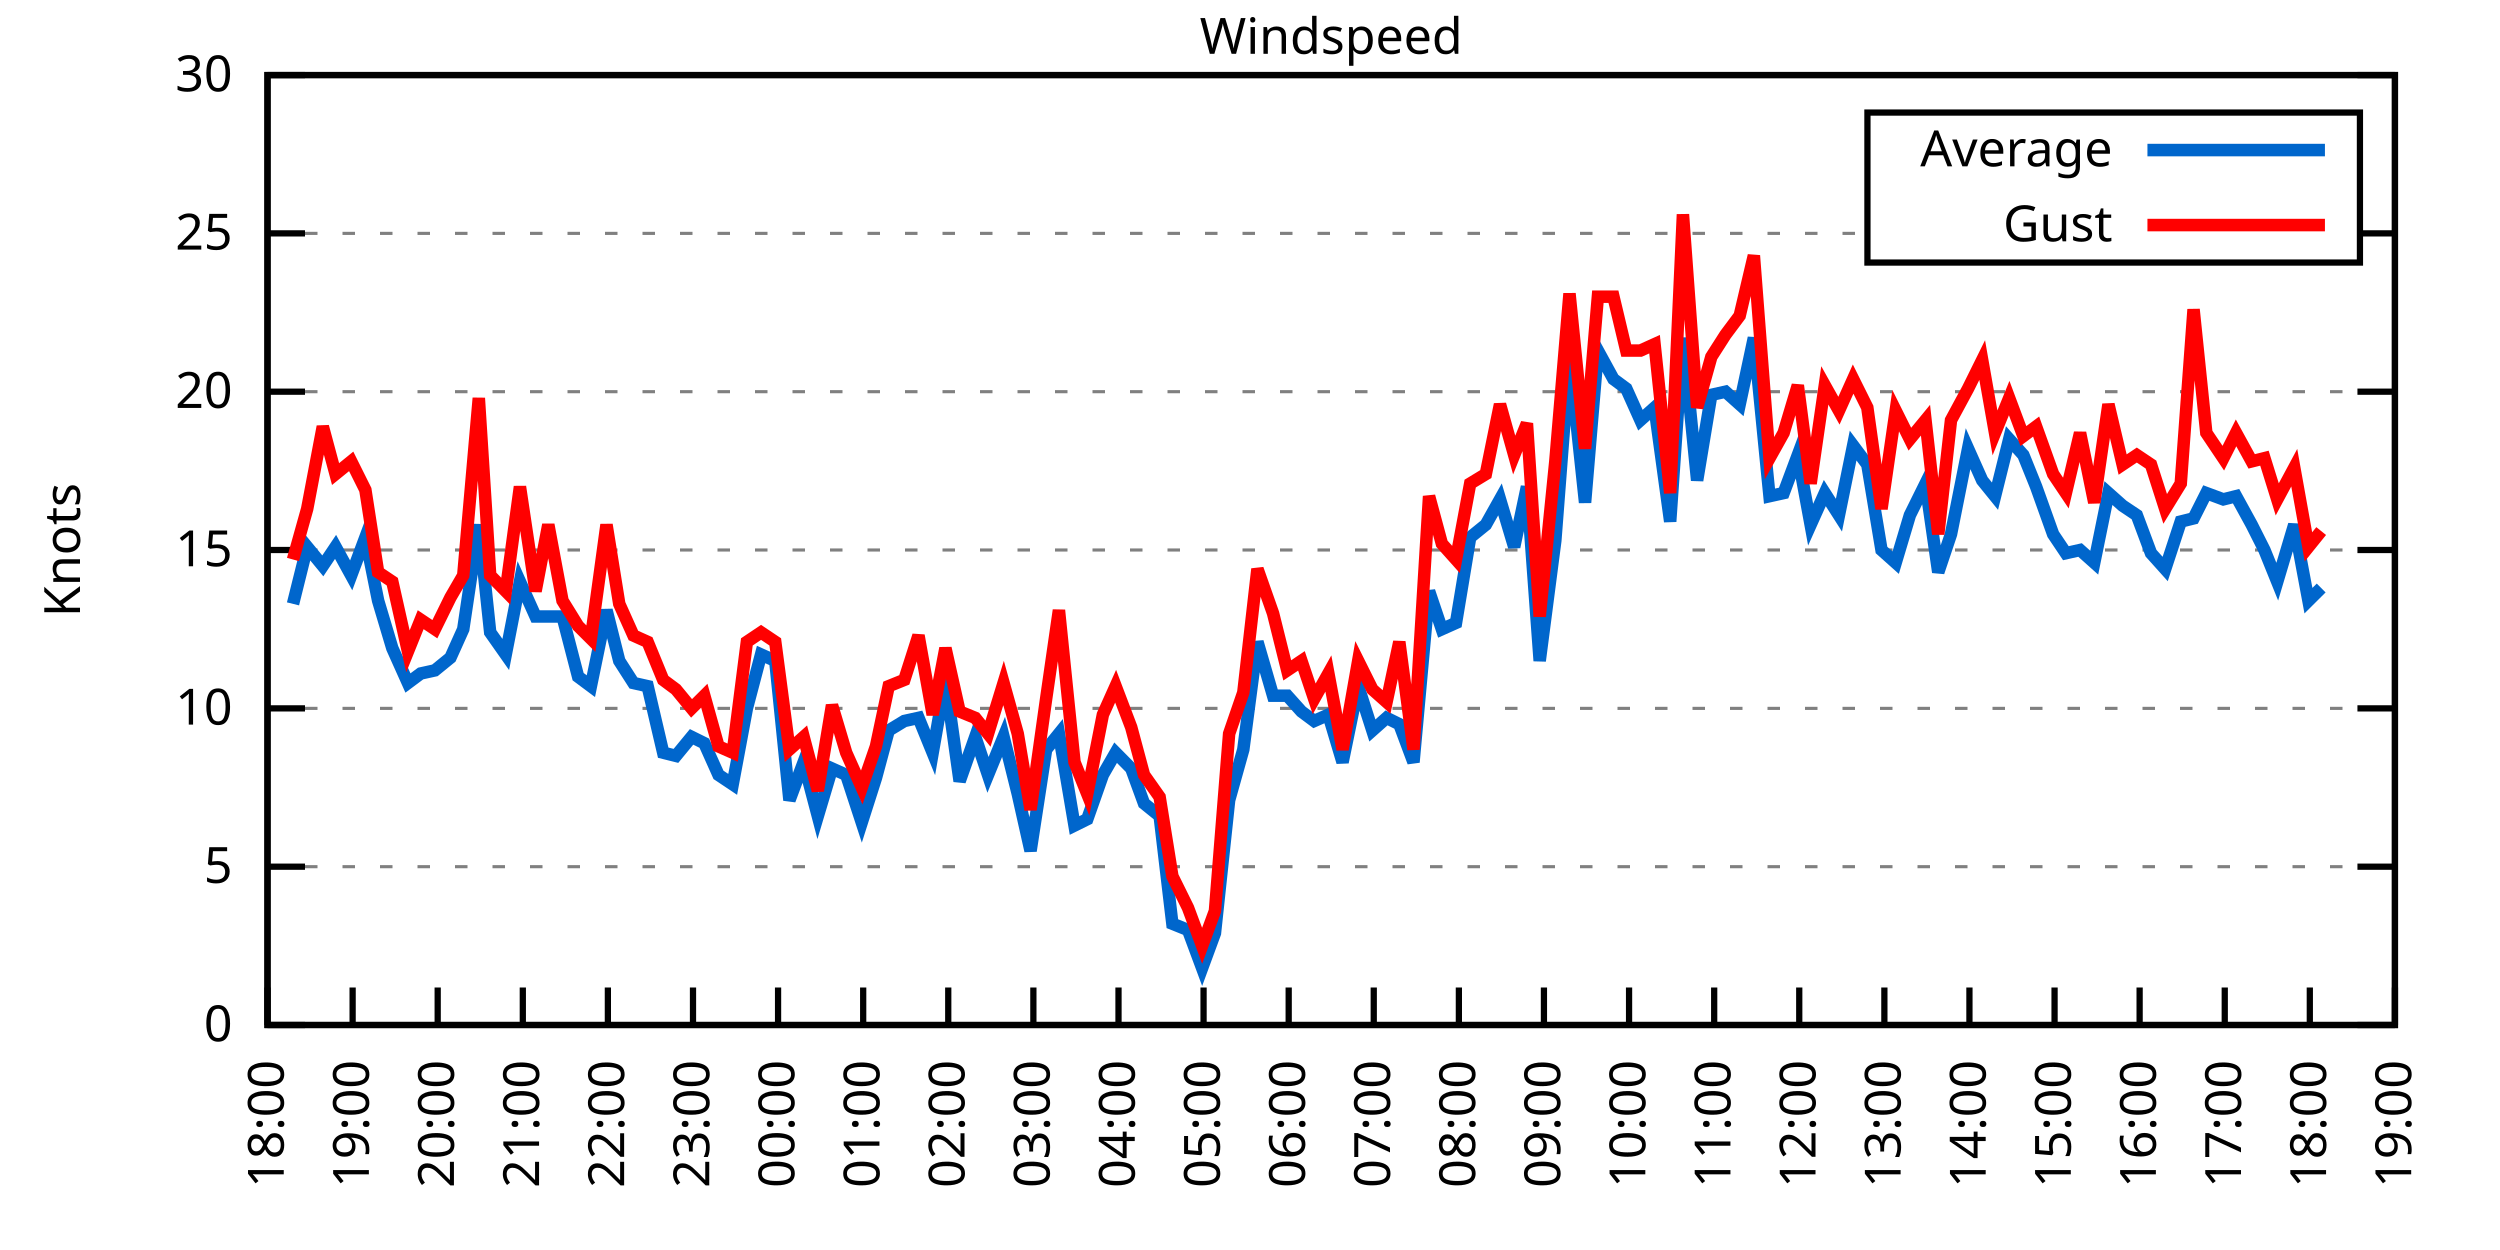
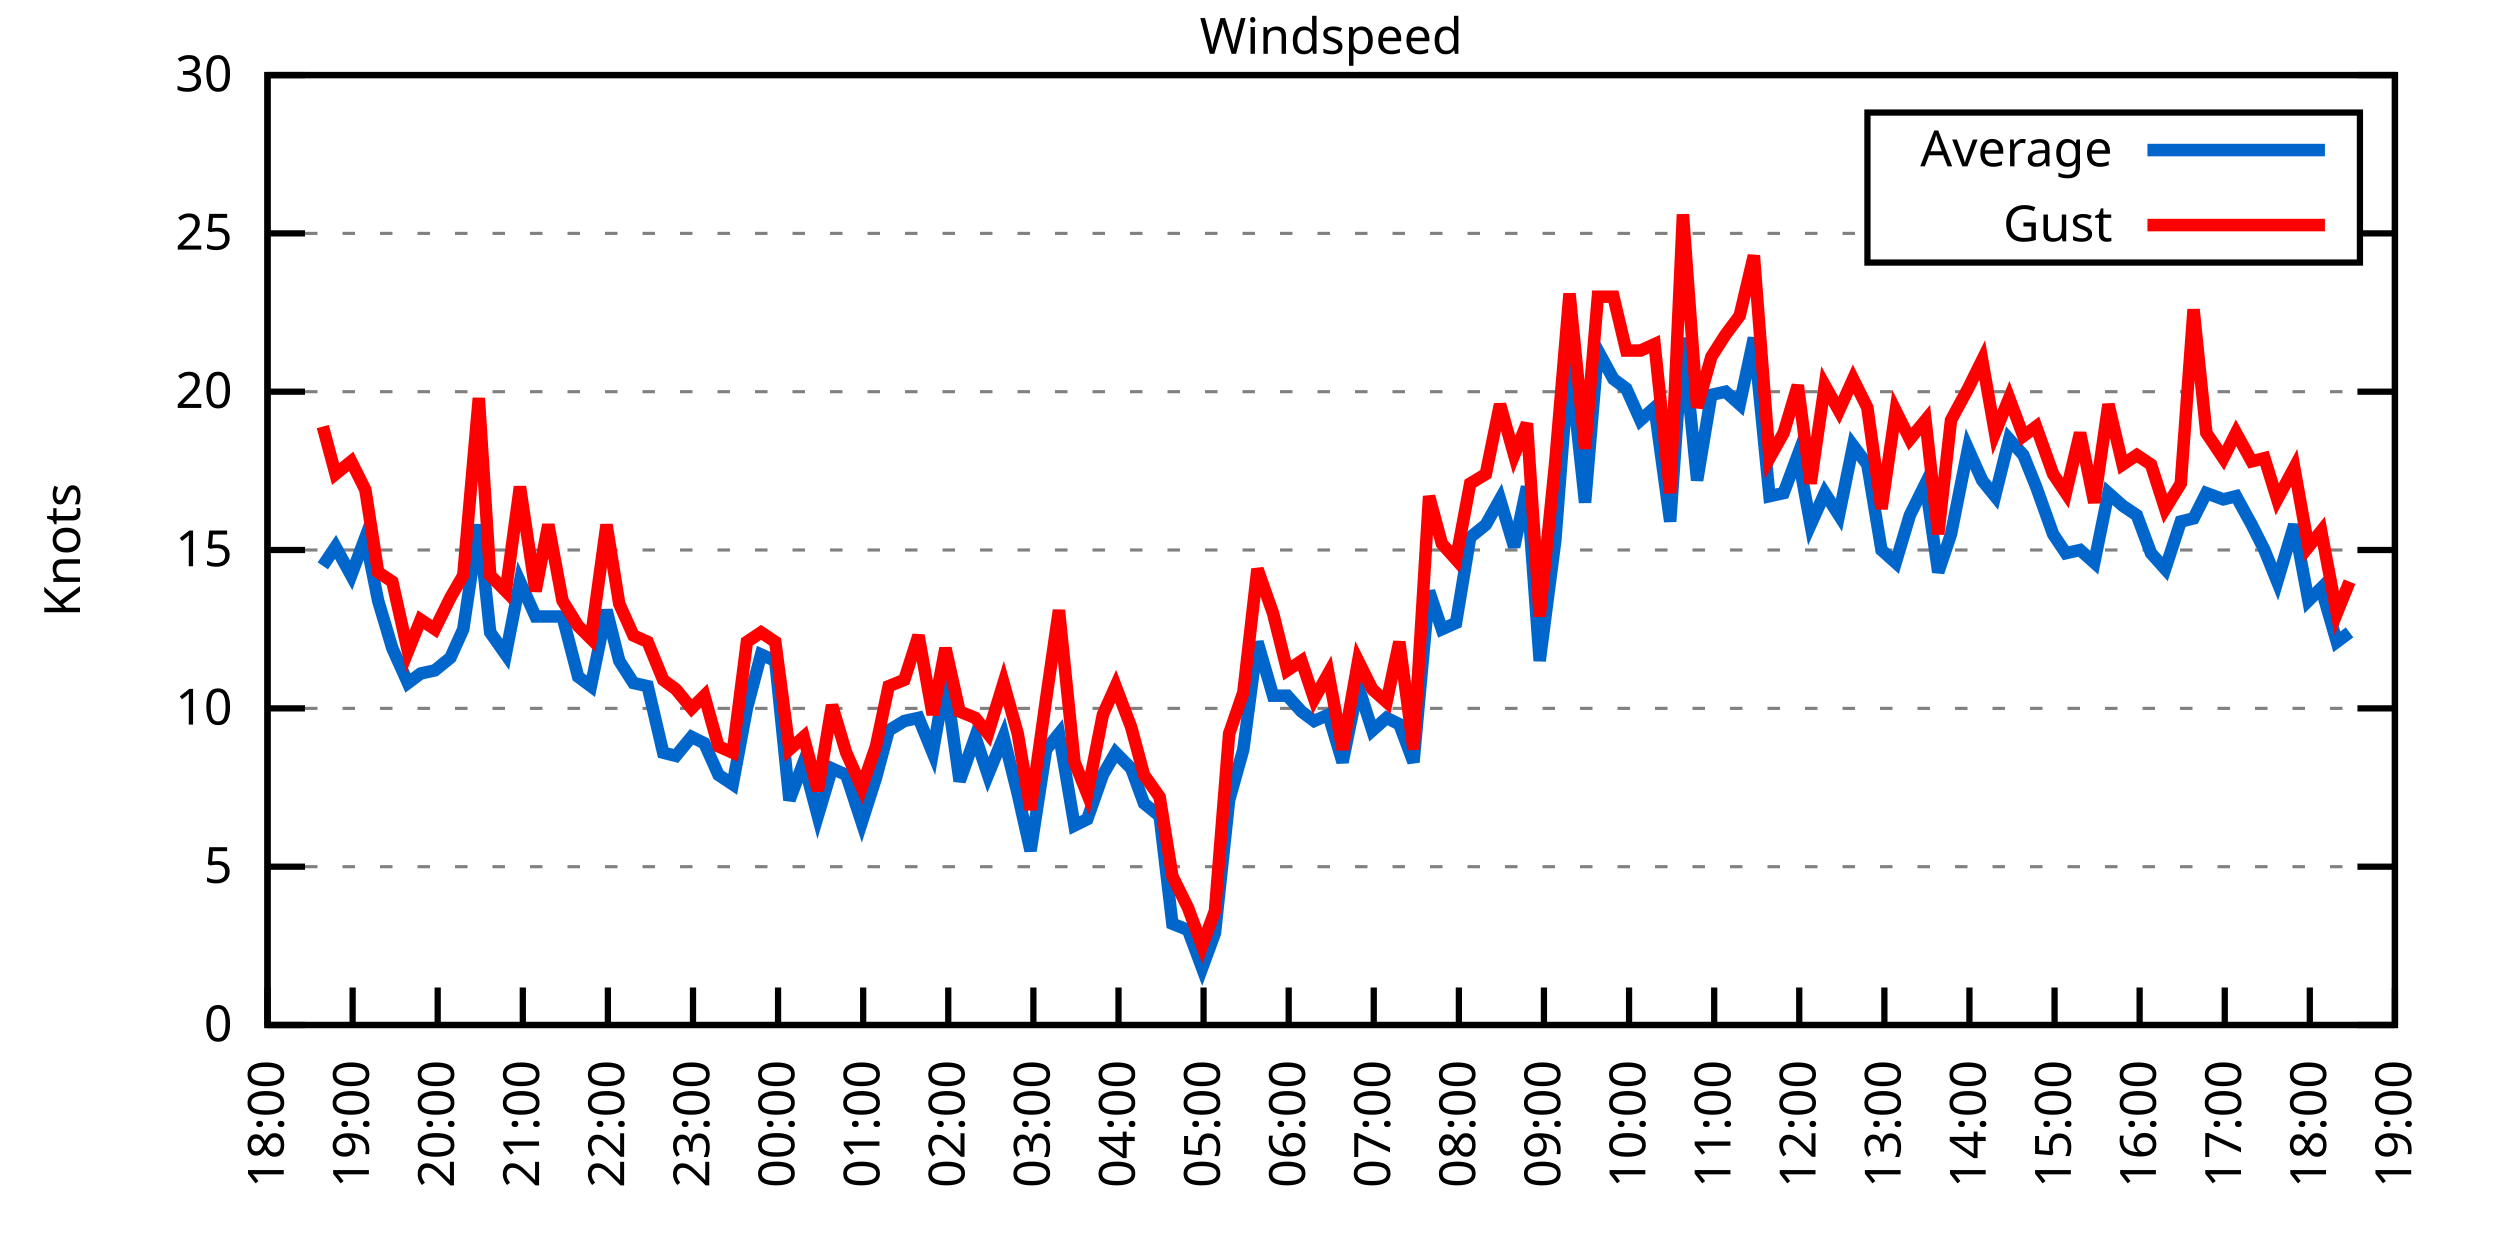
<svg xmlns="http://www.w3.org/2000/svg" xmlns:xlink="http://www.w3.org/1999/xlink" width="400" height="200" viewBox="0 0 400 200">
  <g id="gnuplot_canvas">
    <rect x="0" y="0" width="400" height="200" fill="none" />
    <defs>
      <circle id="gpDot" r="0.5" stroke-width="0.5" stroke="currentColor" />
      <path id="gpPt0" stroke-width="0.333" stroke="currentColor" d="M-1,0 h2 M0,-1 v2" />
      <path id="gpPt1" stroke-width="0.333" stroke="currentColor" d="M-1,-1 L1,1 M1,-1 L-1,1" />
      <path id="gpPt2" stroke-width="0.333" stroke="currentColor" d="M-1,0 L1,0 M0,-1 L0,1 M-1,-1 L1,1 M-1,1 L1,-1" />
      <rect id="gpPt3" stroke-width="0.333" stroke="currentColor" x="-1" y="-1" width="2" height="2" />
      <rect id="gpPt4" stroke-width="0.333" stroke="currentColor" fill="currentColor" x="-1" y="-1" width="2" height="2" />
      <circle id="gpPt5" stroke-width="0.333" stroke="currentColor" cx="0" cy="0" r="1" />
      <use xlink:href="#gpPt5" id="gpPt6" fill="currentColor" stroke="none" />
      <path id="gpPt7" stroke-width="0.333" stroke="currentColor" d="M0,-1.33 L-1.33,0.67 L1.33,0.67 z" />
      <use xlink:href="#gpPt7" id="gpPt8" fill="currentColor" stroke="none" />
      <use xlink:href="#gpPt7" id="gpPt9" stroke="currentColor" transform="rotate(180)" />
      <use xlink:href="#gpPt9" id="gpPt10" fill="currentColor" stroke="none" />
      <use xlink:href="#gpPt3" id="gpPt11" stroke="currentColor" transform="rotate(45)" />
      <use xlink:href="#gpPt11" id="gpPt12" fill="currentColor" stroke="none" />
      <path id="gpPt13" stroke-width="0.333" stroke="currentColor" d="M0,1.330 L1.265,0.411 L0.782,-1.067 L-0.782,-1.076 L-1.265,0.411 z" />
      <use xlink:href="#gpPt13" id="gpPt14" fill="currentColor" stroke="none" />
      <filter id="textbox" filterUnits="objectBoundingBox" x="0" y="0" height="1" width="1">
        <feFlood flood-color="white" flood-opacity="1" result="bgnd" />
        <feComposite in="SourceGraphic" in2="bgnd" operator="atop" />
      </filter>
      <filter id="greybox" filterUnits="objectBoundingBox" x="0" y="0" height="1" width="1">
        <feFlood flood-color="lightgrey" flood-opacity="1" result="grey" />
        <feComposite in="SourceGraphic" in2="grey" operator="atop" />
      </filter>
    </defs>
    <g fill="none" color="white" stroke="currentColor" stroke-width="1.00" stroke-linecap="butt" stroke-linejoin="miter">
</g>
    <g fill="none" color="black" stroke="currentColor" stroke-width="1.00" stroke-linecap="butt" stroke-linejoin="miter">
      <g stroke="none" shape-rendering="crispEdges">
        <polygon fill="rgb(255, 255, 255)" points="42.80,164.00 383.18,164.00 383.18,12.02 42.80,12.02 " />
      </g>
    </g>
    <g fill="none" color="black" stroke="currentColor" stroke-width="1.00" stroke-linecap="butt" stroke-linejoin="miter">
</g>
    <g fill="none" color="black" stroke="black" stroke-width="0.50" stroke-linecap="butt" stroke-linejoin="miter">
</g>
    <g fill="none" color="gray" stroke="currentColor" stroke-width="0.50" stroke-linecap="butt" stroke-linejoin="miter">
      <path stroke="gray" stroke-dasharray="2,4" class="gridline" d="M42.80,164.00 L383.19,164.00  " />
    </g>
    <g fill="none" color="gray" stroke="gray" stroke-width="1.00" stroke-linecap="butt" stroke-linejoin="miter">
</g>
    <g fill="none" color="black" stroke="currentColor" stroke-width="1.00" stroke-linecap="butt" stroke-linejoin="miter">
      <path stroke="black" d="M42.80,164.00 L48.80,164.00 M383.19,164.00 L377.19,164.00  " />
      <g transform="translate(37.20,166.60)" stroke="none" fill="black" font-family="Sans" font-size="8.00" text-anchor="end">
        <text>
          <tspan font-family="Sans"> 0</tspan>
        </text>
      </g>
    </g>
    <g fill="none" color="black" stroke="currentColor" stroke-width="1.00" stroke-linecap="butt" stroke-linejoin="miter">
</g>
    <g fill="none" color="black" stroke="black" stroke-width="0.50" stroke-linecap="butt" stroke-linejoin="miter">
</g>
    <g fill="none" color="gray" stroke="currentColor" stroke-width="0.50" stroke-linecap="butt" stroke-linejoin="miter">
      <path stroke="gray" stroke-dasharray="2,4" class="gridline" d="M42.80,138.67 L383.19,138.67  " />
    </g>
    <g fill="none" color="gray" stroke="gray" stroke-width="1.00" stroke-linecap="butt" stroke-linejoin="miter">
</g>
    <g fill="none" color="black" stroke="currentColor" stroke-width="1.00" stroke-linecap="butt" stroke-linejoin="miter">
      <path stroke="black" d="M42.80,138.67 L48.80,138.67 M383.19,138.67 L377.19,138.67  " />
      <g transform="translate(37.20,141.27)" stroke="none" fill="black" font-family="Sans" font-size="8.00" text-anchor="end">
        <text>
          <tspan font-family="Sans"> 5</tspan>
        </text>
      </g>
    </g>
    <g fill="none" color="black" stroke="currentColor" stroke-width="1.00" stroke-linecap="butt" stroke-linejoin="miter">
</g>
    <g fill="none" color="black" stroke="black" stroke-width="0.50" stroke-linecap="butt" stroke-linejoin="miter">
</g>
    <g fill="none" color="gray" stroke="currentColor" stroke-width="0.50" stroke-linecap="butt" stroke-linejoin="miter">
      <path stroke="gray" stroke-dasharray="2,4" class="gridline" d="M42.80,113.34 L383.19,113.34  " />
    </g>
    <g fill="none" color="gray" stroke="gray" stroke-width="1.00" stroke-linecap="butt" stroke-linejoin="miter">
</g>
    <g fill="none" color="black" stroke="currentColor" stroke-width="1.00" stroke-linecap="butt" stroke-linejoin="miter">
      <path stroke="black" d="M42.80,113.34 L48.80,113.34 M383.19,113.34 L377.19,113.34  " />
      <g transform="translate(37.20,115.94)" stroke="none" fill="black" font-family="Sans" font-size="8.00" text-anchor="end">
        <text>
          <tspan font-family="Sans"> 10</tspan>
        </text>
      </g>
    </g>
    <g fill="none" color="black" stroke="currentColor" stroke-width="1.00" stroke-linecap="butt" stroke-linejoin="miter">
</g>
    <g fill="none" color="black" stroke="black" stroke-width="0.50" stroke-linecap="butt" stroke-linejoin="miter">
</g>
    <g fill="none" color="gray" stroke="currentColor" stroke-width="0.50" stroke-linecap="butt" stroke-linejoin="miter">
      <path stroke="gray" stroke-dasharray="2,4" class="gridline" d="M42.80,88.00 L383.19,88.00  " />
    </g>
    <g fill="none" color="gray" stroke="gray" stroke-width="1.00" stroke-linecap="butt" stroke-linejoin="miter">
</g>
    <g fill="none" color="black" stroke="currentColor" stroke-width="1.00" stroke-linecap="butt" stroke-linejoin="miter">
      <path stroke="black" d="M42.80,88.00 L48.80,88.00 M383.19,88.00 L377.19,88.00  " />
      <g transform="translate(37.20,90.60)" stroke="none" fill="black" font-family="Sans" font-size="8.00" text-anchor="end">
        <text>
          <tspan font-family="Sans"> 15</tspan>
        </text>
      </g>
    </g>
    <g fill="none" color="black" stroke="currentColor" stroke-width="1.00" stroke-linecap="butt" stroke-linejoin="miter">
</g>
    <g fill="none" color="black" stroke="black" stroke-width="0.50" stroke-linecap="butt" stroke-linejoin="miter">
</g>
    <g fill="none" color="gray" stroke="currentColor" stroke-width="0.50" stroke-linecap="butt" stroke-linejoin="miter">
      <path stroke="gray" stroke-dasharray="2,4" class="gridline" d="M42.80,62.67 L383.19,62.67  " />
    </g>
    <g fill="none" color="gray" stroke="gray" stroke-width="1.00" stroke-linecap="butt" stroke-linejoin="miter">
</g>
    <g fill="none" color="black" stroke="currentColor" stroke-width="1.00" stroke-linecap="butt" stroke-linejoin="miter">
      <path stroke="black" d="M42.80,62.67 L48.80,62.67 M383.19,62.67 L377.19,62.67  " />
      <g transform="translate(37.20,65.27)" stroke="none" fill="black" font-family="Sans" font-size="8.00" text-anchor="end">
        <text>
          <tspan font-family="Sans"> 20</tspan>
        </text>
      </g>
    </g>
    <g fill="none" color="black" stroke="currentColor" stroke-width="1.00" stroke-linecap="butt" stroke-linejoin="miter">
</g>
    <g fill="none" color="black" stroke="black" stroke-width="0.50" stroke-linecap="butt" stroke-linejoin="miter">
</g>
    <g fill="none" color="gray" stroke="currentColor" stroke-width="0.50" stroke-linecap="butt" stroke-linejoin="miter">
      <path stroke="gray" stroke-dasharray="2,4" class="gridline" d="M42.80,37.34 L298.79,37.34 M377.59,37.34 L383.19,37.34  " />
    </g>
    <g fill="none" color="gray" stroke="gray" stroke-width="1.00" stroke-linecap="butt" stroke-linejoin="miter">
</g>
    <g fill="none" color="black" stroke="currentColor" stroke-width="1.00" stroke-linecap="butt" stroke-linejoin="miter">
      <path stroke="black" d="M42.80,37.34 L48.80,37.34 M383.19,37.34 L377.19,37.34  " />
      <g transform="translate(37.20,39.94)" stroke="none" fill="black" font-family="Sans" font-size="8.00" text-anchor="end">
        <text>
          <tspan font-family="Sans"> 25</tspan>
        </text>
      </g>
    </g>
    <g fill="none" color="black" stroke="currentColor" stroke-width="1.00" stroke-linecap="butt" stroke-linejoin="miter">
</g>
    <g fill="none" color="black" stroke="black" stroke-width="0.50" stroke-linecap="butt" stroke-linejoin="miter">
</g>
    <g fill="none" color="gray" stroke="currentColor" stroke-width="0.50" stroke-linecap="butt" stroke-linejoin="miter">
      <path stroke="gray" stroke-dasharray="2,4" class="gridline" d="M42.80,12.01 L383.19,12.01  " />
    </g>
    <g fill="none" color="gray" stroke="gray" stroke-width="1.00" stroke-linecap="butt" stroke-linejoin="miter">
</g>
    <g fill="none" color="black" stroke="currentColor" stroke-width="1.00" stroke-linecap="butt" stroke-linejoin="miter">
      <path stroke="black" d="M42.80,12.01 L48.80,12.01 M383.19,12.01 L377.19,12.01  " />
      <g transform="translate(37.20,14.61)" stroke="none" fill="black" font-family="Sans" font-size="8.00" text-anchor="end">
        <text>
          <tspan font-family="Sans"> 30</tspan>
        </text>
      </g>
    </g>
    <g fill="none" color="black" stroke="currentColor" stroke-width="1.00" stroke-linecap="butt" stroke-linejoin="miter">
      <path stroke="black" d="M42.80,164.00 L42.80,158.00  " />
      <g transform="translate(45.40,169.60) rotate(270.00)" stroke="none" fill="black" font-family="Sans" font-size="8.00" text-anchor="end">
        <text>
          <tspan font-family="Sans">18:00</tspan>
        </text>
      </g>
    </g>
    <g fill="none" color="black" stroke="currentColor" stroke-width="1.00" stroke-linecap="butt" stroke-linejoin="miter">
      <path stroke="black" d="M56.42,164.00 L56.42,158.00  " />
      <g transform="translate(59.02,169.60) rotate(270.00)" stroke="none" fill="black" font-family="Sans" font-size="8.00" text-anchor="end">
        <text>
          <tspan font-family="Sans">19:00</tspan>
        </text>
      </g>
    </g>
    <g fill="none" color="black" stroke="currentColor" stroke-width="1.00" stroke-linecap="butt" stroke-linejoin="miter">
      <path stroke="black" d="M70.03,164.00 L70.03,158.00  " />
      <g transform="translate(72.63,169.60) rotate(270.00)" stroke="none" fill="black" font-family="Sans" font-size="8.00" text-anchor="end">
        <text>
          <tspan font-family="Sans">20:00</tspan>
        </text>
      </g>
    </g>
    <g fill="none" color="black" stroke="currentColor" stroke-width="1.00" stroke-linecap="butt" stroke-linejoin="miter">
      <path stroke="black" d="M83.65,164.00 L83.65,158.00  " />
      <g transform="translate(86.25,169.60) rotate(270.00)" stroke="none" fill="black" font-family="Sans" font-size="8.00" text-anchor="end">
        <text>
          <tspan font-family="Sans">21:00</tspan>
        </text>
      </g>
    </g>
    <g fill="none" color="black" stroke="currentColor" stroke-width="1.00" stroke-linecap="butt" stroke-linejoin="miter">
      <path stroke="black" d="M97.26,164.00 L97.26,158.00  " />
      <g transform="translate(99.86,169.60) rotate(270.00)" stroke="none" fill="black" font-family="Sans" font-size="8.00" text-anchor="end">
        <text>
          <tspan font-family="Sans">22:00</tspan>
        </text>
      </g>
    </g>
    <g fill="none" color="black" stroke="currentColor" stroke-width="1.00" stroke-linecap="butt" stroke-linejoin="miter">
      <path stroke="black" d="M110.88,164.00 L110.88,158.00  " />
      <g transform="translate(113.48,169.60) rotate(270.00)" stroke="none" fill="black" font-family="Sans" font-size="8.00" text-anchor="end">
        <text>
          <tspan font-family="Sans">23:00</tspan>
        </text>
      </g>
    </g>
    <g fill="none" color="black" stroke="currentColor" stroke-width="1.00" stroke-linecap="butt" stroke-linejoin="miter">
      <path stroke="black" d="M124.49,164.00 L124.49,158.00  " />
      <g transform="translate(127.09,169.60) rotate(270.00)" stroke="none" fill="black" font-family="Sans" font-size="8.00" text-anchor="end">
        <text>
          <tspan font-family="Sans">00:00</tspan>
        </text>
      </g>
    </g>
    <g fill="none" color="black" stroke="currentColor" stroke-width="1.00" stroke-linecap="butt" stroke-linejoin="miter">
      <path stroke="black" d="M138.11,164.00 L138.11,158.00  " />
      <g transform="translate(140.71,169.60) rotate(270.00)" stroke="none" fill="black" font-family="Sans" font-size="8.00" text-anchor="end">
        <text>
          <tspan font-family="Sans">01:00</tspan>
        </text>
      </g>
    </g>
    <g fill="none" color="black" stroke="currentColor" stroke-width="1.00" stroke-linecap="butt" stroke-linejoin="miter">
      <path stroke="black" d="M151.72,164.00 L151.72,158.00  " />
      <g transform="translate(154.32,169.60) rotate(270.00)" stroke="none" fill="black" font-family="Sans" font-size="8.00" text-anchor="end">
        <text>
          <tspan font-family="Sans">02:00</tspan>
        </text>
      </g>
    </g>
    <g fill="none" color="black" stroke="currentColor" stroke-width="1.00" stroke-linecap="butt" stroke-linejoin="miter">
      <path stroke="black" d="M165.34,164.00 L165.34,158.00  " />
      <g transform="translate(167.94,169.60) rotate(270.00)" stroke="none" fill="black" font-family="Sans" font-size="8.00" text-anchor="end">
        <text>
          <tspan font-family="Sans">03:00</tspan>
        </text>
      </g>
    </g>
    <g fill="none" color="black" stroke="currentColor" stroke-width="1.00" stroke-linecap="butt" stroke-linejoin="miter">
      <path stroke="black" d="M178.96,164.00 L178.96,158.00  " />
      <g transform="translate(181.56,169.60) rotate(270.00)" stroke="none" fill="black" font-family="Sans" font-size="8.00" text-anchor="end">
        <text>
          <tspan font-family="Sans">04:00</tspan>
        </text>
      </g>
    </g>
    <g fill="none" color="black" stroke="currentColor" stroke-width="1.00" stroke-linecap="butt" stroke-linejoin="miter">
      <path stroke="black" d="M192.57,164.00 L192.57,158.00  " />
      <g transform="translate(195.17,169.60) rotate(270.00)" stroke="none" fill="black" font-family="Sans" font-size="8.00" text-anchor="end">
        <text>
          <tspan font-family="Sans">05:00</tspan>
        </text>
      </g>
    </g>
    <g fill="none" color="black" stroke="currentColor" stroke-width="1.00" stroke-linecap="butt" stroke-linejoin="miter">
      <path stroke="black" d="M206.19,164.00 L206.19,158.00  " />
      <g transform="translate(208.79,169.60) rotate(270.00)" stroke="none" fill="black" font-family="Sans" font-size="8.00" text-anchor="end">
        <text>
          <tspan font-family="Sans">06:00</tspan>
        </text>
      </g>
    </g>
    <g fill="none" color="black" stroke="currentColor" stroke-width="1.00" stroke-linecap="butt" stroke-linejoin="miter">
      <path stroke="black" d="M219.80,164.00 L219.80,158.00  " />
      <g transform="translate(222.40,169.60) rotate(270.00)" stroke="none" fill="black" font-family="Sans" font-size="8.00" text-anchor="end">
        <text>
          <tspan font-family="Sans">07:00</tspan>
        </text>
      </g>
    </g>
    <g fill="none" color="black" stroke="currentColor" stroke-width="1.00" stroke-linecap="butt" stroke-linejoin="miter">
      <path stroke="black" d="M233.42,164.00 L233.42,158.00  " />
      <g transform="translate(236.02,169.60) rotate(270.00)" stroke="none" fill="black" font-family="Sans" font-size="8.00" text-anchor="end">
        <text>
          <tspan font-family="Sans">08:00</tspan>
        </text>
      </g>
    </g>
    <g fill="none" color="black" stroke="currentColor" stroke-width="1.00" stroke-linecap="butt" stroke-linejoin="miter">
      <path stroke="black" d="M247.03,164.00 L247.03,158.00  " />
      <g transform="translate(249.63,169.60) rotate(270.00)" stroke="none" fill="black" font-family="Sans" font-size="8.00" text-anchor="end">
        <text>
          <tspan font-family="Sans">09:00</tspan>
        </text>
      </g>
    </g>
    <g fill="none" color="black" stroke="currentColor" stroke-width="1.00" stroke-linecap="butt" stroke-linejoin="miter">
      <path stroke="black" d="M260.65,164.00 L260.65,158.00  " />
      <g transform="translate(263.25,169.60) rotate(270.00)" stroke="none" fill="black" font-family="Sans" font-size="8.00" text-anchor="end">
        <text>
          <tspan font-family="Sans">10:00</tspan>
        </text>
      </g>
    </g>
    <g fill="none" color="black" stroke="currentColor" stroke-width="1.00" stroke-linecap="butt" stroke-linejoin="miter">
      <path stroke="black" d="M274.27,164.00 L274.27,158.00  " />
      <g transform="translate(276.87,169.60) rotate(270.00)" stroke="none" fill="black" font-family="Sans" font-size="8.00" text-anchor="end">
        <text>
          <tspan font-family="Sans">11:00</tspan>
        </text>
      </g>
    </g>
    <g fill="none" color="black" stroke="currentColor" stroke-width="1.00" stroke-linecap="butt" stroke-linejoin="miter">
      <path stroke="black" d="M287.88,164.00 L287.88,158.00  " />
      <g transform="translate(290.48,169.60) rotate(270.00)" stroke="none" fill="black" font-family="Sans" font-size="8.00" text-anchor="end">
        <text>
          <tspan font-family="Sans">12:00</tspan>
        </text>
      </g>
    </g>
    <g fill="none" color="black" stroke="currentColor" stroke-width="1.00" stroke-linecap="butt" stroke-linejoin="miter">
      <path stroke="black" d="M301.50,164.00 L301.50,158.00  " />
      <g transform="translate(304.10,169.60) rotate(270.00)" stroke="none" fill="black" font-family="Sans" font-size="8.00" text-anchor="end">
        <text>
          <tspan font-family="Sans">13:00</tspan>
        </text>
      </g>
    </g>
    <g fill="none" color="black" stroke="currentColor" stroke-width="1.00" stroke-linecap="butt" stroke-linejoin="miter">
      <path stroke="black" d="M315.11,164.00 L315.11,158.00  " />
      <g transform="translate(317.71,169.60) rotate(270.00)" stroke="none" fill="black" font-family="Sans" font-size="8.00" text-anchor="end">
        <text>
          <tspan font-family="Sans">14:00</tspan>
        </text>
      </g>
    </g>
    <g fill="none" color="black" stroke="currentColor" stroke-width="1.00" stroke-linecap="butt" stroke-linejoin="miter">
      <path stroke="black" d="M328.73,164.00 L328.73,158.00  " />
      <g transform="translate(331.33,169.60) rotate(270.00)" stroke="none" fill="black" font-family="Sans" font-size="8.00" text-anchor="end">
        <text>
          <tspan font-family="Sans">15:00</tspan>
        </text>
      </g>
    </g>
    <g fill="none" color="black" stroke="currentColor" stroke-width="1.00" stroke-linecap="butt" stroke-linejoin="miter">
      <path stroke="black" d="M342.34,164.00 L342.34,158.00  " />
      <g transform="translate(344.94,169.60) rotate(270.00)" stroke="none" fill="black" font-family="Sans" font-size="8.00" text-anchor="end">
        <text>
          <tspan font-family="Sans">16:00</tspan>
        </text>
      </g>
    </g>
    <g fill="none" color="black" stroke="currentColor" stroke-width="1.00" stroke-linecap="butt" stroke-linejoin="miter">
      <path stroke="black" d="M355.96,164.00 L355.96,158.00  " />
      <g transform="translate(358.56,169.60) rotate(270.00)" stroke="none" fill="black" font-family="Sans" font-size="8.00" text-anchor="end">
        <text>
          <tspan font-family="Sans">17:00</tspan>
        </text>
      </g>
    </g>
    <g fill="none" color="black" stroke="currentColor" stroke-width="1.00" stroke-linecap="butt" stroke-linejoin="miter">
      <path stroke="black" d="M369.57,164.00 L369.57,158.00  " />
      <g transform="translate(372.17,169.60) rotate(270.00)" stroke="none" fill="black" font-family="Sans" font-size="8.00" text-anchor="end">
        <text>
          <tspan font-family="Sans">18:00</tspan>
        </text>
      </g>
    </g>
    <g fill="none" color="black" stroke="currentColor" stroke-width="1.00" stroke-linecap="butt" stroke-linejoin="miter">
      <path stroke="black" d="M383.19,164.00 L383.19,158.00  " />
      <g transform="translate(385.79,169.60) rotate(270.00)" stroke="none" fill="black" font-family="Sans" font-size="8.00" text-anchor="end">
        <text>
          <tspan font-family="Sans">19:00</tspan>
        </text>
      </g>
    </g>
    <g fill="none" color="black" stroke="currentColor" stroke-width="1.00" stroke-linecap="butt" stroke-linejoin="miter">
</g>
    <g fill="none" color="black" stroke="currentColor" stroke-width="1.00" stroke-linecap="butt" stroke-linejoin="miter">
      <path stroke="black" d="M42.80,12.01 L42.80,164.00 L383.19,164.00 L383.19,12.01 L42.80,12.01 Z  " />
    </g>
    <g fill="none" color="black" stroke="currentColor" stroke-width="1.00" stroke-linecap="butt" stroke-linejoin="miter">
</g>
    <g fill="none" color="black" stroke="currentColor" stroke-width="1.00" stroke-linecap="butt" stroke-linejoin="miter">
      <path stroke="black" d="M298.79,42.01 L298.79,18.01 L377.59,18.01 L377.59,42.01 L298.79,42.01 Z  " />
    </g>
    <g id="Windspeed_plot_1">
      <g fill="none" color="white" stroke="black" stroke-width="2.00" stroke-linecap="butt" stroke-linejoin="miter">
</g>
      <g fill="none" color="black" stroke="currentColor" stroke-width="2.00" stroke-linecap="butt" stroke-linejoin="miter">
        <g transform="translate(337.99,26.61)" stroke="none" fill="black" font-family="Sans" font-size="8.00" text-anchor="end">
          <text>
            <tspan font-family="Sans">Average</tspan>
          </text>
        </g>
      </g>
      <g fill="none" color="black" stroke="currentColor" stroke-width="2.00" stroke-linecap="butt" stroke-linejoin="miter">
-         <path stroke="rgb(  0, 102, 204)" d="M343.59,24.01 L371.99,24.01 M46.88,96.62 L49.15,87.50 L51.65,90.54 L53.69,87.50 L56.19,92.06 L58.46,85.98   L60.50,96.11 L62.77,103.71 L65.27,109.28 L67.31,107.76 L69.58,107.26 L72.07,105.23 L74.12,100.67 L76.61,83.95   L78.43,101.18 L80.92,104.72 L83.19,93.07 L85.69,98.64 L87.73,98.64 L90.00,98.64 L92.50,108.27 L94.54,109.79   L97.04,97.63 L99.08,105.74 L101.35,109.28 L103.62,109.79 L106.11,120.43 L108.15,120.94 L110.65,117.90 L112.69,118.91   L114.96,123.98 L117.23,125.50 L119.50,113.34 L121.77,104.72 L124.04,105.74 L126.31,128.03 L128.58,121.95 L130.85,130.56   L133.12,122.96 L135.39,123.98 L137.88,131.58 L140.15,124.48 L142.19,116.88 L144.69,115.36 L146.96,114.86 L149.23,120.43   L151.27,108.78 L153.54,124.99 L156.04,117.90 L158.08,123.98 L160.57,117.90 L162.84,127.02 L164.89,136.14 L167.38,119.92   L169.43,117.39 L171.92,132.08 L173.96,131.07 L176.46,123.98 L178.50,120.43 L181.00,122.96 L183.04,128.54 L185.54,130.56   L187.58,147.79 L190.08,148.80 L192.34,154.88 L194.39,149.31 L196.66,128.03 L198.93,119.92 L201.19,102.70 L203.69,111.31   L205.96,111.31 L208.23,113.84 L210.27,115.36 L212.54,114.35 L214.81,121.95 L217.31,109.79 L219.58,116.88 L221.85,114.86   L223.89,115.87 L226.16,121.95 L228.65,94.59 L230.70,100.67 L232.96,99.66 L235.23,85.98 L237.73,83.95 L240.00,79.90   L242.27,87.50 L244.31,77.87 L246.35,105.74 L248.85,86.49 L251.12,57.10 L253.61,80.41 L255.66,56.09 L258.15,60.65   L260.20,62.17 L262.47,67.23 L264.73,65.21 L267.23,83.45 L269.27,54.06 L271.54,76.86 L273.81,63.18 L276.08,62.67   L278.35,64.70 L280.62,54.06 L283.12,79.39 L285.38,78.89 L287.65,72.81 L289.70,83.95 L291.97,78.89 L294.23,82.43   L296.50,71.29 L298.77,74.33 L301.04,88.00 L303.31,90.03 L305.58,82.43 L308.08,77.37 L310.12,91.55 L312.16,85.47   L314.89,71.79 L317.15,76.86 L319.20,79.39 L321.47,70.27 L323.74,72.81 L325.78,77.87 L328.50,85.47 L330.54,88.51   L332.81,88.00 L335.08,90.03 L337.35,78.89 L339.62,80.91 L341.89,82.43 L344.16,88.51 L346.43,91.04 L348.92,83.45   L350.97,82.94 L353.01,78.89 L355.73,79.90 L357.77,79.39 L360.27,83.95 L362.31,88.00 L364.36,93.07 L367.08,83.95   L369.35,96.11 L371.39,94.08  " />
+         <path stroke="rgb(  0, 102, 204)" d="M343.59,24.01 L371.99,24.01 M51.65,90.54 L53.69,87.50 L56.19,92.06 L58.46,85.98 L60.50,96.11 L62.77,103.71   L65.27,109.28 L67.31,107.76 L69.58,107.26 L72.07,105.23 L74.12,100.67 L76.61,83.95 L78.43,101.18 L80.92,104.72   L83.19,93.07 L85.69,98.64 L87.73,98.64 L90.00,98.64 L92.50,108.27 L94.54,109.79 L97.04,97.63 L99.08,105.74   L101.35,109.28 L103.62,109.79 L106.11,120.43 L108.15,120.94 L110.65,117.90 L112.69,118.91 L114.96,123.98 L117.23,125.50   L119.50,113.34 L121.77,104.72 L124.04,105.74 L126.31,128.03 L128.58,121.95 L130.85,130.56 L133.12,122.96 L135.39,123.98   L137.88,131.58 L140.15,124.48 L142.19,116.88 L144.69,115.36 L146.96,114.86 L149.23,120.43 L151.27,108.78 L153.54,124.99   L156.04,117.90 L158.08,123.98 L160.57,117.90 L162.84,127.02 L164.89,136.14 L167.38,119.92 L169.43,117.39 L171.92,132.08   L173.96,131.07 L176.46,123.98 L178.50,120.43 L181.00,122.96 L183.04,128.54 L185.54,130.56 L187.58,147.79 L190.08,148.80   L192.34,154.88 L194.39,149.31 L196.66,128.03 L198.93,119.92 L201.19,102.70 L203.69,111.31 L205.96,111.31 L208.23,113.84   L210.27,115.36 L212.54,114.35 L214.81,121.95 L217.31,109.79 L219.58,116.88 L221.85,114.86 L223.89,115.87 L226.16,121.95   L228.65,94.59 L230.70,100.67 L232.96,99.66 L235.23,85.98 L237.73,83.95 L240.00,79.90 L242.27,87.50 L244.31,77.87   L246.35,105.74 L248.85,86.49 L251.12,57.10 L253.61,80.41 L255.66,56.09 L258.15,60.65 L260.20,62.17 L262.47,67.23   L264.73,65.21 L267.23,83.45 L269.27,54.06 L271.54,76.86 L273.81,63.18 L276.08,62.67 L278.35,64.70 L280.62,54.06   L283.12,79.39 L285.38,78.89 L287.65,72.81 L289.70,83.95 L291.97,78.89 L294.23,82.43 L296.50,71.29 L298.77,74.33   L301.04,88.00 L303.31,90.03 L305.58,82.43 L308.08,77.37 L310.12,91.55 L312.16,85.47 L314.89,71.79 L317.15,76.86   L319.20,79.39 L321.47,70.27 L323.74,72.81 L325.78,77.87 L328.50,85.47 L330.54,88.51 L332.81,88.00 L335.08,90.03   L337.35,78.89 L339.62,80.91 L341.89,82.43 L344.16,88.51 L346.43,91.04 L348.92,83.45 L350.97,82.94 L353.01,78.89   L355.73,79.90 L357.77,79.39 L360.27,83.95 L362.31,88.00 L364.36,93.07 L367.08,83.95 L369.35,96.11 L371.39,94.08   L373.89,102.70 L375.93,101.18  " />
      </g>
    </g>
    <g id="Windspeed_plot_2">
      <g fill="none" color="black" stroke="currentColor" stroke-width="2.00" stroke-linecap="butt" stroke-linejoin="miter">
        <g transform="translate(337.99,38.61)" stroke="none" fill="black" font-family="Sans" font-size="8.00" text-anchor="end">
          <text>
            <tspan font-family="Sans">Gust</tspan>
          </text>
        </g>
      </g>
      <g fill="none" color="black" stroke="currentColor" stroke-width="2.00" stroke-linecap="butt" stroke-linejoin="miter">
-         <path stroke="rgb(255,   0,   0)" d="M343.59,36.01 L371.99,36.01 M46.88,89.52 L49.15,81.42 L51.65,68.25 L53.69,75.85 L56.19,73.82 L58.46,78.38   L60.50,91.55 L62.77,93.07 L65.27,104.22 L67.31,99.15 L69.58,100.67 L72.07,95.60 L74.12,92.06 L76.61,63.69   L78.43,92.06 L80.92,94.59 L83.19,77.87 L85.69,94.59 L87.73,83.95 L90.00,96.11 L92.50,100.16 L94.54,102.19   L97.04,83.95 L99.08,96.62 L101.35,101.68 L103.62,102.70 L106.11,108.78 L108.15,110.30 L110.65,113.34 L112.69,111.31   L114.96,119.42 L117.23,120.43 L119.50,102.70 L121.77,101.18 L124.04,102.70 L126.31,119.92 L128.58,117.90 L130.85,126.51   L133.12,112.83 L135.39,120.43 L137.88,126.00 L140.15,119.42 L142.19,109.79 L144.69,108.78 L146.96,101.68 L149.23,114.35   L151.27,103.71 L153.54,113.84 L156.04,114.86 L158.08,117.39 L160.57,109.28 L162.84,117.39 L164.89,129.55 L167.38,111.82   L169.43,97.63 L171.92,121.95 L173.96,127.02 L176.46,114.35 L178.50,109.79 L181.00,116.38 L183.04,123.98 L185.54,127.52   L187.58,140.19 L190.08,145.25 L192.34,151.33 L194.39,145.76 L196.66,117.39 L198.93,110.80 L201.19,91.04 L203.69,98.14   L205.96,107.26 L208.23,105.74 L210.27,111.82 L212.54,107.76 L214.81,119.92 L217.31,105.74 L219.58,110.30 L221.85,112.32   L223.89,102.70 L226.16,119.92 L228.65,79.39 L230.70,86.99 L232.96,89.52 L235.23,77.37 L237.73,75.85 L240.00,64.70   L242.27,72.81 L244.31,67.74 L246.35,98.64 L248.85,73.82 L251.12,46.97 L253.61,71.79 L255.66,47.47 L258.15,47.47   L260.20,56.09 L262.47,56.09 L264.73,55.07 L267.23,78.89 L269.27,34.30 L271.54,65.21 L273.81,57.10 L276.08,53.55   L278.35,50.51 L280.62,40.89 L283.12,73.31 L285.38,69.26 L287.65,61.66 L289.70,77.37 L291.97,61.66 L294.23,65.71   L296.50,60.65 L298.77,65.21 L301.04,81.42 L303.31,65.71 L305.58,70.27 L308.08,67.23 L310.12,85.47 L312.16,67.23   L314.89,62.17 L317.15,57.61 L319.20,69.26 L321.47,63.69 L323.74,69.77 L325.78,68.25 L328.50,75.85 L330.54,78.89   L332.81,69.26 L335.08,80.41 L337.35,64.70 L339.62,74.33 L341.89,72.81 L344.16,74.33 L346.43,81.42 L348.92,77.37   L350.97,49.50 L353.01,69.26 L355.73,73.31 L357.77,69.26 L360.27,73.82 L362.31,73.31 L364.36,79.90 L367.08,74.83   L369.35,87.50 L371.39,84.97  " />
+         <path stroke="rgb(255,   0,   0)" d="M343.59,36.01 L371.99,36.01 M51.65,68.25 L53.69,75.85 L56.19,73.82 L58.46,78.38 L60.50,91.55 L62.77,93.07   L65.27,104.22 L67.31,99.15 L69.58,100.67 L72.07,95.60 L74.12,92.06 L76.61,63.69 L78.43,92.06 L80.92,94.59   L83.19,77.87 L85.69,94.59 L87.73,83.95 L90.00,96.11 L92.50,100.16 L94.54,102.19 L97.04,83.95 L99.08,96.62   L101.35,101.68 L103.62,102.70 L106.11,108.78 L108.15,110.30 L110.65,113.34 L112.69,111.31 L114.96,119.42 L117.23,120.43   L119.50,102.70 L121.77,101.18 L124.04,102.70 L126.31,119.92 L128.58,117.90 L130.85,126.51 L133.12,112.83 L135.39,120.43   L137.88,126.00 L140.15,119.42 L142.19,109.79 L144.69,108.78 L146.96,101.68 L149.23,114.35 L151.27,103.71 L153.54,113.84   L156.04,114.86 L158.08,117.39 L160.57,109.28 L162.84,117.39 L164.89,129.55 L167.38,111.82 L169.43,97.63 L171.92,121.95   L173.96,127.02 L176.46,114.35 L178.50,109.79 L181.00,116.38 L183.04,123.98 L185.54,127.52 L187.58,140.19 L190.08,145.25   L192.34,151.33 L194.39,145.76 L196.66,117.39 L198.93,110.80 L201.19,91.04 L203.69,98.14 L205.96,107.26 L208.23,105.74   L210.27,111.82 L212.54,107.76 L214.81,119.92 L217.31,105.74 L219.58,110.30 L221.85,112.32 L223.89,102.70 L226.16,119.92   L228.65,79.39 L230.70,86.99 L232.96,89.52 L235.23,77.37 L237.73,75.85 L240.00,64.70 L242.27,72.81 L244.31,67.74   L246.35,98.64 L248.85,73.82 L251.12,46.97 L253.61,71.79 L255.66,47.47 L258.15,47.47 L260.20,56.09 L262.47,56.09   L264.73,55.07 L267.23,78.89 L269.27,34.30 L271.54,65.21 L273.81,57.10 L276.08,53.55 L278.35,50.51 L280.62,40.89   L283.12,73.31 L285.38,69.26 L287.65,61.66 L289.70,77.37 L291.97,61.66 L294.23,65.71 L296.50,60.65 L298.77,65.21   L301.04,81.42 L303.31,65.71 L305.58,70.27 L308.08,67.23 L310.12,85.47 L312.16,67.23 L314.89,62.17 L317.15,57.61   L319.20,69.26 L321.47,63.69 L323.74,69.77 L325.78,68.25 L328.50,75.85 L330.54,78.89 L332.81,69.26 L335.08,80.41   L337.35,64.70 L339.62,74.33 L341.89,72.81 L344.16,74.33 L346.43,81.42 L348.92,77.37 L350.97,49.50 L353.01,69.26   L355.73,73.31 L357.77,69.26 L360.27,73.82 L362.31,73.31 L364.36,79.90 L367.08,74.83 L369.35,87.50 L371.39,84.97   L373.89,98.14 L375.93,93.07  " />
      </g>
    </g>
    <g fill="none" color="black" stroke="currentColor" stroke-width="2.00" stroke-linecap="butt" stroke-linejoin="miter">
</g>
    <g fill="none" color="black" stroke="black" stroke-width="1.00" stroke-linecap="butt" stroke-linejoin="miter">
</g>
    <g fill="none" color="black" stroke="currentColor" stroke-width="1.00" stroke-linecap="butt" stroke-linejoin="miter">
      <path stroke="black" d="M42.80,12.01 L42.80,164.00 L383.19,164.00 L383.19,12.01 L42.80,12.01 Z  " />
      <g transform="translate(12.80,88.01) rotate(270.00)" stroke="none" fill="black" font-family="Sans" font-size="8.00" text-anchor="middle">
        <text>
          <tspan font-family="Sans">Knots</tspan>
        </text>
      </g>
    </g>
    <g fill="none" color="black" stroke="currentColor" stroke-width="1.00" stroke-linecap="butt" stroke-linejoin="miter">
</g>
    <g fill="none" color="black" stroke="currentColor" stroke-width="1.00" stroke-linecap="butt" stroke-linejoin="miter">
      <g transform="translate(212.99,8.61)" stroke="none" fill="black" font-family="Sans" font-size="8.00" text-anchor="middle">
        <text>
          <tspan font-family="Sans">Windspeed</tspan>
        </text>
      </g>
    </g>
    <g fill="none" color="black" stroke="currentColor" stroke-width="1.00" stroke-linecap="butt" stroke-linejoin="miter">
</g>
  </g>
</svg>
